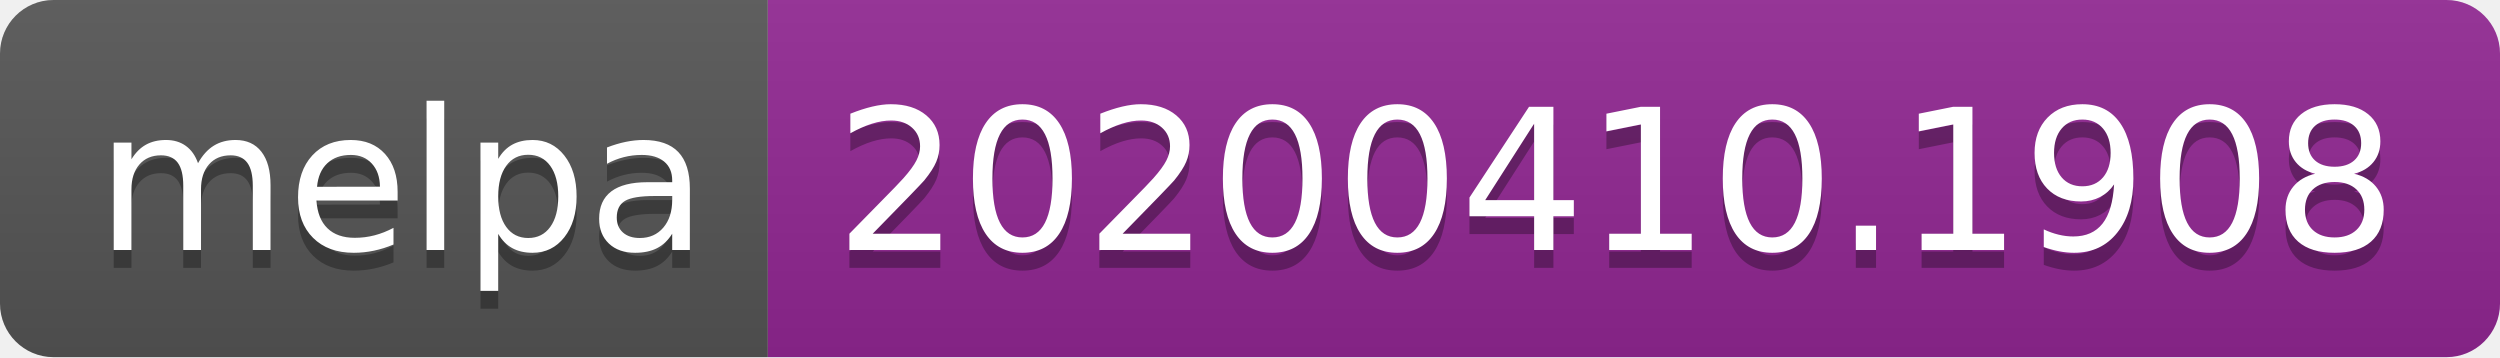
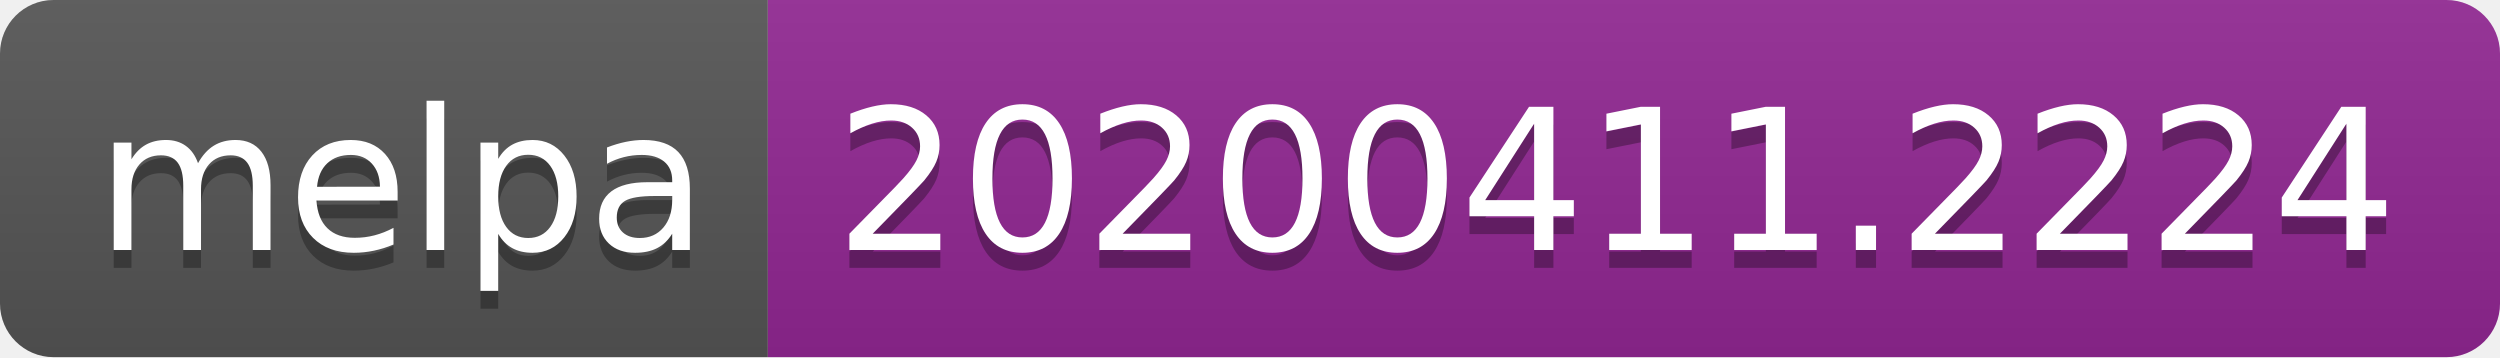
<svg xmlns="http://www.w3.org/2000/svg" width="140" height="20">
  <linearGradient id="b" x2="0" y2="100%">
    <stop offset="0" stop-color="#bbb" stop-opacity=".1" />
    <stop offset="1" stop-opacity=".1" />
  </linearGradient>
  <clipPath id="a">
    <rect width="140" height="20" rx="3" fill="#fff" />
  </clipPath>
  <g clip-path="url(#a)">
    <path fill="#555" d="M0 0h43v20H0z" />
    <path fill="#922793" d="M43 0h97v20H43z" />
    <path fill="url(#b)" d="M0 0h140v20H0z" />
  </g>
  <g fill="#fff" text-anchor="middle" font-family="DejaVu Sans,Verdana,Geneva,sans-serif" font-size="110">
    <text x="225" y="150" fill="#010101" fill-opacity=".3" transform="scale(.1)" textLength="330">melpa</text>
    <text x="225" y="140" transform="scale(.1)" textLength="330">melpa</text>
-     <text x="905" y="150" fill="#010101" fill-opacity=".3" transform="scale(.1)" textLength="870">20200410.1908</text>
-     <text x="905" y="140" transform="scale(.1)" textLength="870">20200410.1908</text>
+     <text x="905" y="150" fill="#010101" fill-opacity=".3" transform="scale(.1)" textLength="870">20200411.2224</text>
+     <text x="905" y="140" transform="scale(.1)" textLength="870">20200411.2224</text>
  </g>
</svg>
